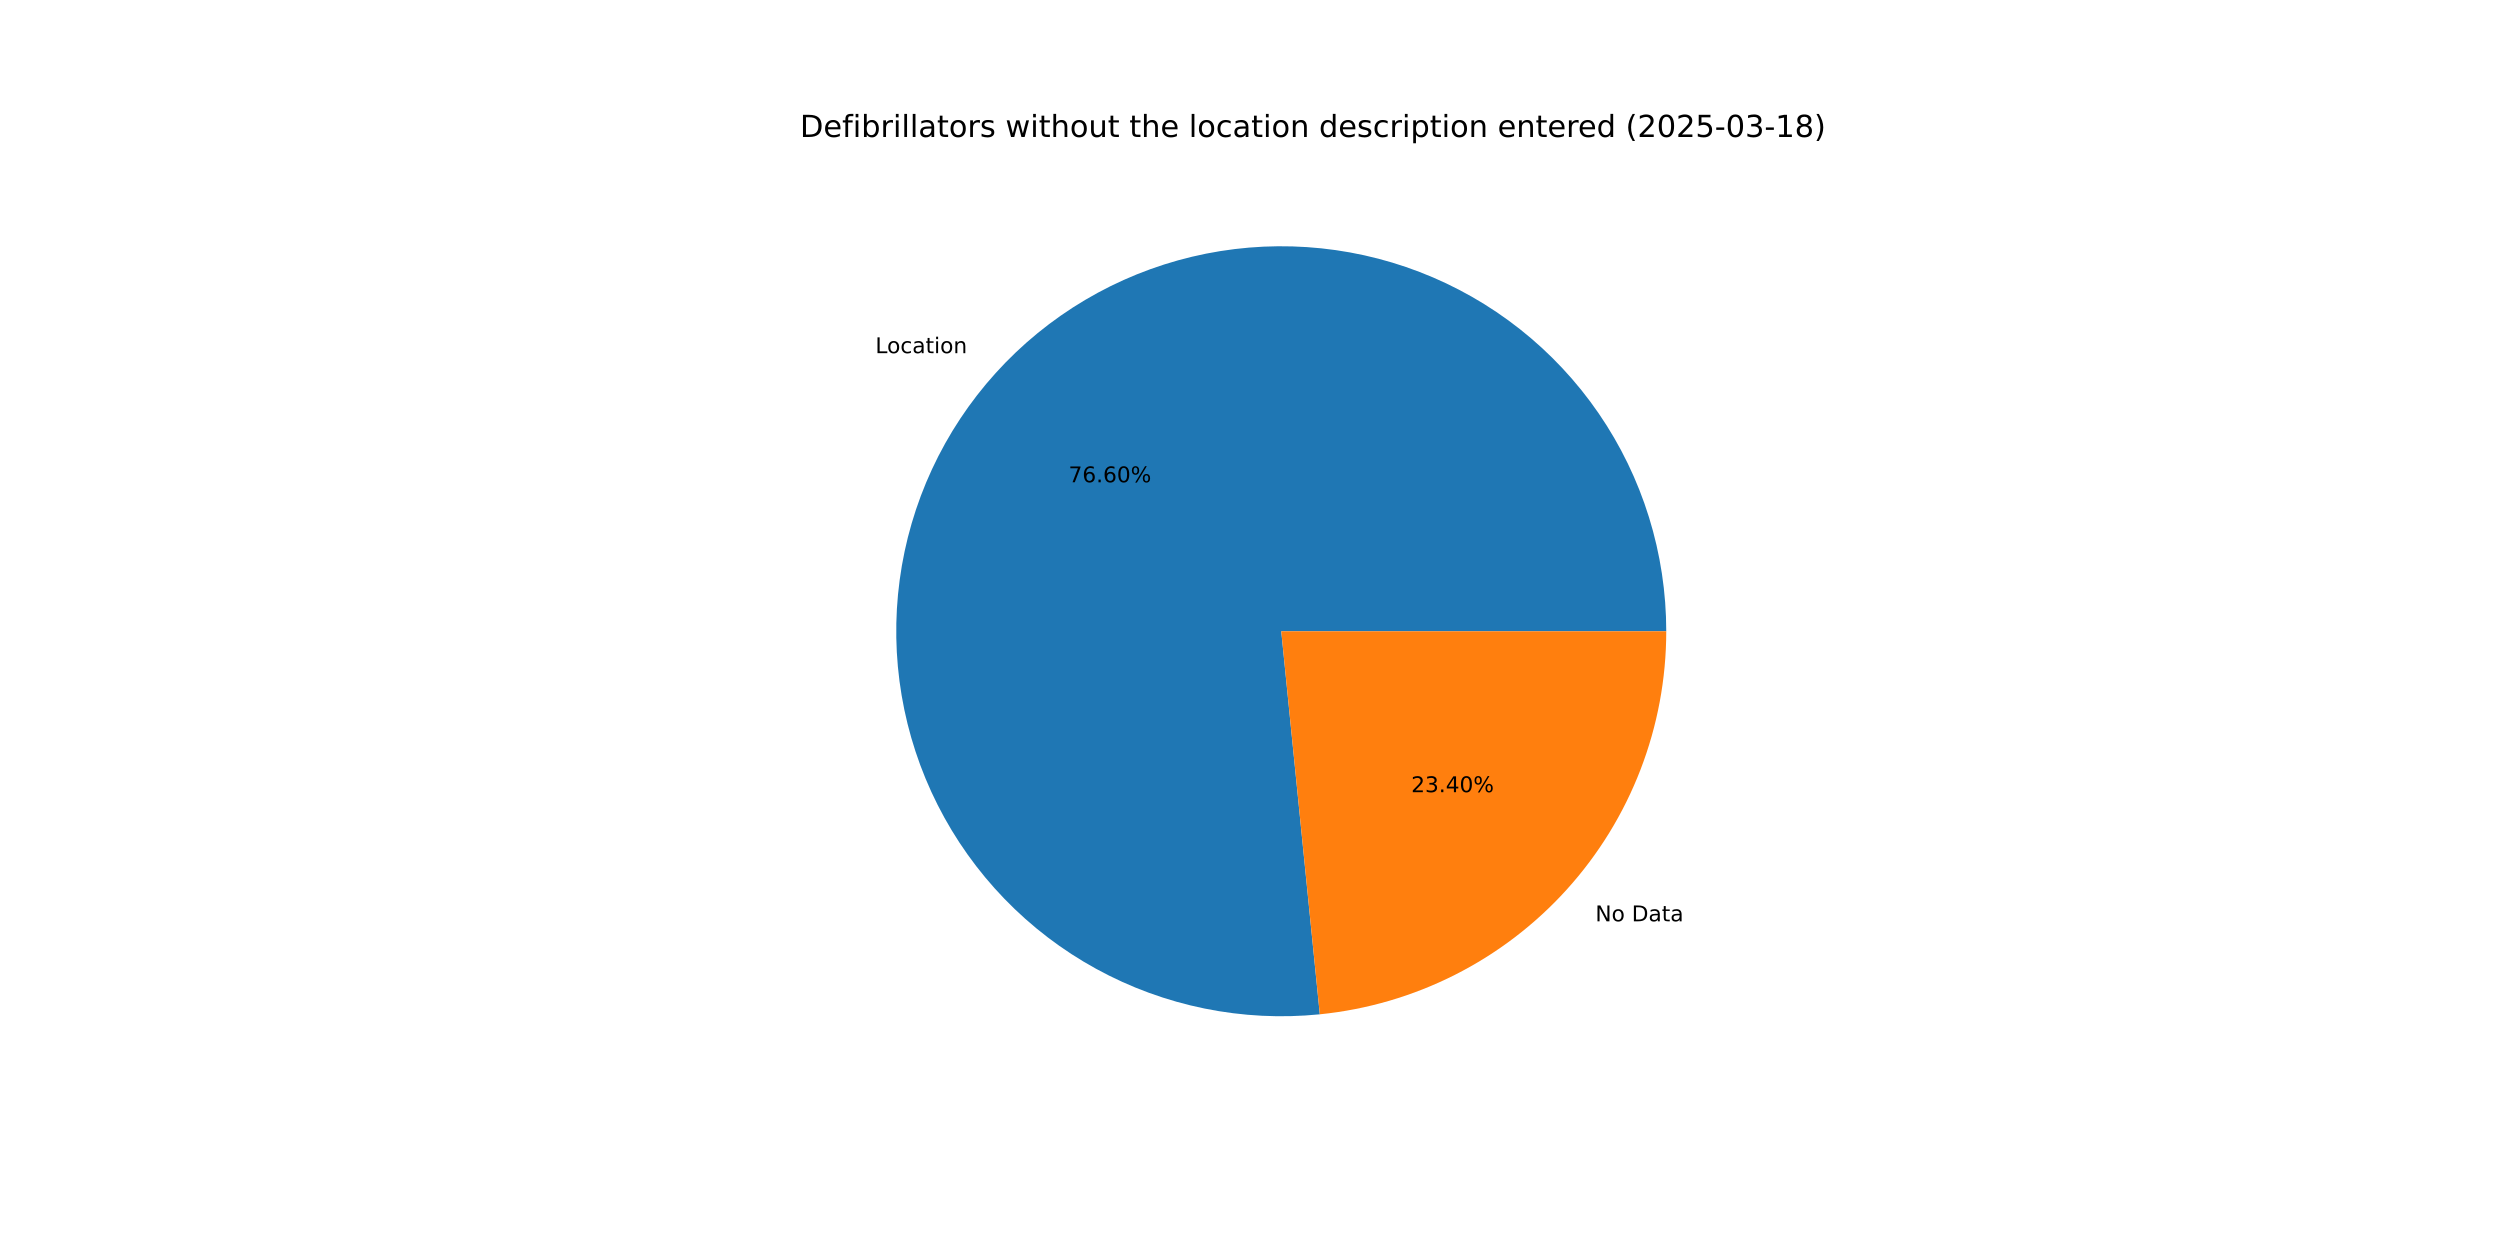
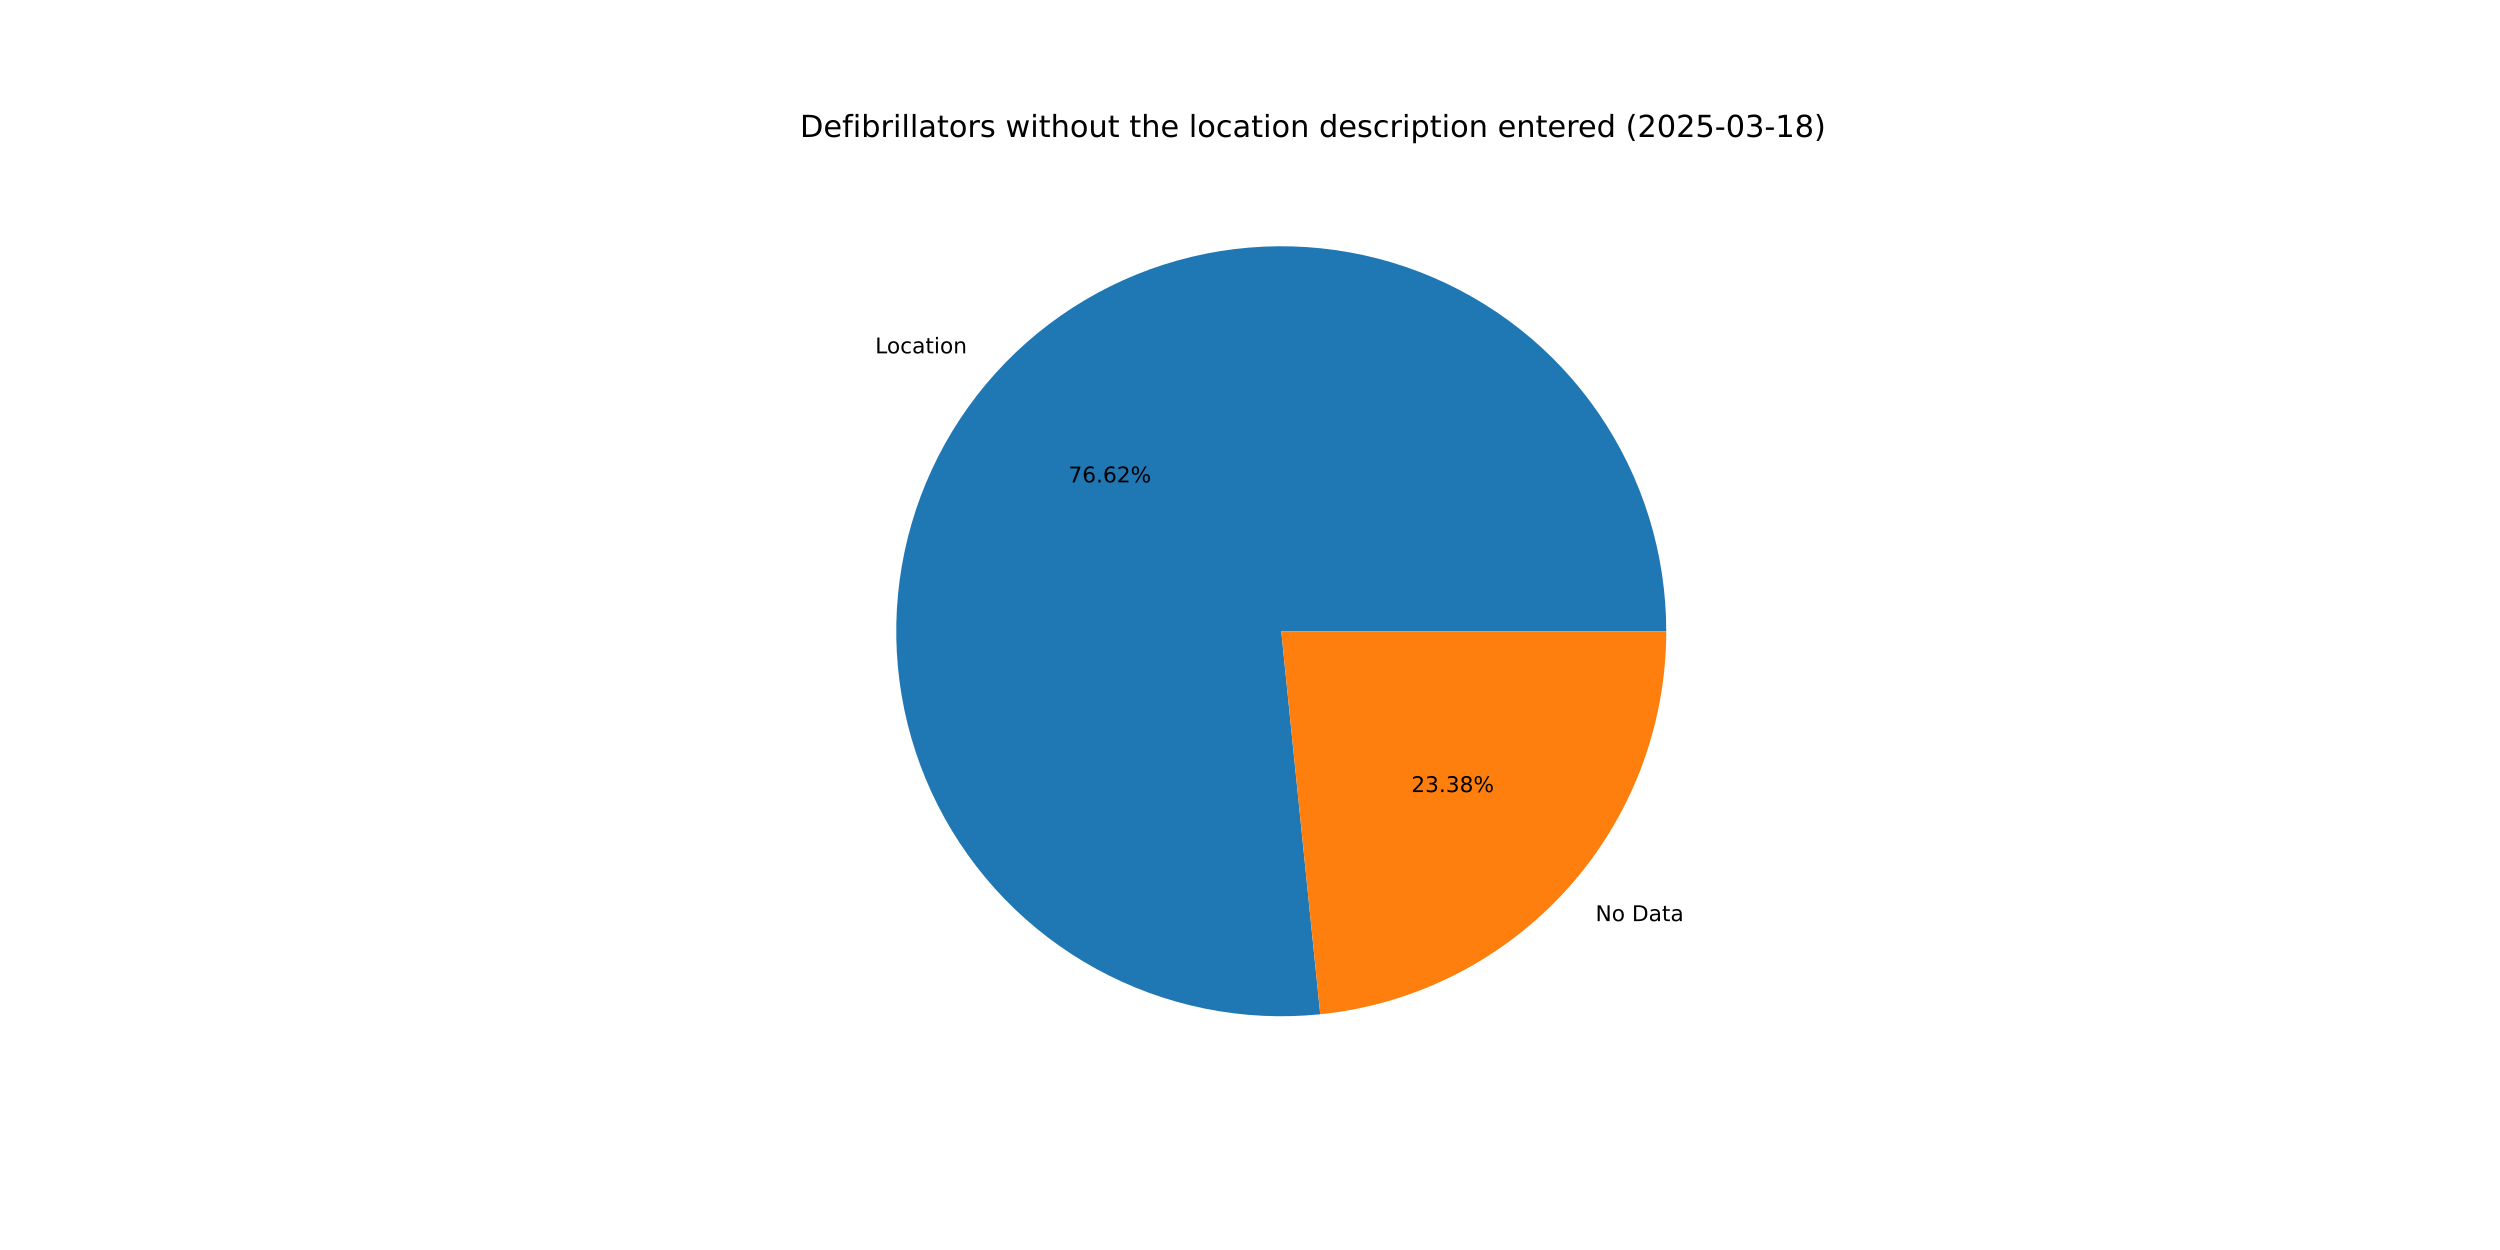
<svg xmlns="http://www.w3.org/2000/svg" xmlns:xlink="http://www.w3.org/1999/xlink" width="1152pt" height="576pt" viewBox="0 0 1152 576" version="1.1">
  <defs>
    <style type="text/css">*{stroke-linejoin: round; stroke-linecap: butt}</style>
  </defs>
  <g id="figure_1">
    <g id="patch_1">
      <path d="M 0 576  L 1152 576  L 1152 0  L 0 0  z " style="fill: #ffffff" />
    </g>
    <g id="axes_1">
      <g id="patch_2">
-         <path d="M 767.808 290.88  C 767.808 273.059 765.123 255.339 759.843 238.318  C 754.563 221.297 746.748 205.168 736.662 190.476  C 726.576 175.783 714.334 162.694 700.348 151.65  C 686.361 140.605 670.791 131.731 654.16 125.326  C 637.53 118.921 620.029 115.058 602.247 113.868  C 584.466 112.678 566.606 114.174 549.271 118.305  C 531.935 122.437 515.321 129.157 499.987 138.239  C 484.654 147.322 470.777 158.663 458.823 171.88  C 446.869 185.097 436.974 200.041 429.473 216.206  C 421.972 232.372 416.949 249.576 414.574 267.238  C 412.199 284.9 412.499 302.82 415.464 320.393  C 418.429 337.966 424.024 354.992 432.062 370.897  C 440.1 386.803 450.489 401.407 462.879 414.217  C 475.268 427.026 489.517 437.897 505.146 446.461  C 520.775 455.025 537.605 461.185 555.069 464.734  C 572.533 468.283 590.433 469.181 608.164 467.396  L 590.4 290.88  z " style="fill: #1f77b4" />
+         <path d="M 767.808 290.88  C 767.808 273.054 765.121 255.33 759.839 238.306  C 754.556 221.281 746.738 205.149 736.647 190.454  C 726.557 175.76 714.309 162.67 700.317 151.625  C 686.325 140.581 670.748 131.709 654.112 125.307  C 637.475 118.905 619.969 115.048 602.183 113.864  C 584.396 112.68 566.533 114.183 549.195 118.324  C 531.857 122.464 515.241 129.193 499.909 138.286  C 484.577 147.378 470.702 158.73 458.753 171.957  C 446.804 185.185 436.916 200.138 429.424 216.312  C 421.932 232.487 416.92 249.699 414.557 267.367  C 412.195 285.035 412.508 302.959 415.488 320.534  C 418.467 338.109 424.079 355.134 432.133 371.037  C 440.187 386.939 450.592 401.537 462.996 414.338  C 475.401 427.139 489.665 437.998 505.306 446.548  C 520.947 455.098 537.788 461.242 555.26 464.773  C 572.733 468.304 590.638 469.181 608.371 467.375  L 590.4 290.88  z " style="fill: #1f77b4" />
      </g>
      <g id="patch_3">
-         <path d="M 608.164 467.396  C 651.906 462.994 692.488 442.486 721.977 409.88  C 751.466 377.274 767.808 334.843 767.808 290.88  L 590.4 290.88  z " style="fill: #ff7f0e" />
+         <path d="M 608.371 467.375  C 652.073 462.926 692.601 442.399 722.047 409.803  C 751.493 377.206 767.808 334.807 767.808 290.88  L 590.4 290.88  z " style="fill: #ff7f0e" />
      </g>
      <g id="matplotlib.axis_1" />
      <g id="matplotlib.axis_2" />
      <g id="text_1">
-         <g transform="translate(403.3681 162.7393) scale(0.1 -0.1)">
+         <g transform="translate(403.2914 162.8242) scale(0.1 -0.1)">
          <defs>
            <path id="DejaVuSans-4c" d="M 628 4666  L 1259 4666  L 1259 531  L 3531 531  L 3531 0  L 628 0  L 628 4666  z " transform="scale(0.015625)" />
            <path id="DejaVuSans-6f" d="M 1959 3097  Q 1497 3097 1228 2736  Q 959 2375 959 1747  Q 959 1119 1226 758  Q 1494 397 1959 397  Q 2419 397 2687 759  Q 2956 1122 2956 1747  Q 2956 2369 2687 2733  Q 2419 3097 1959 3097  z M 1959 3584  Q 2709 3584 3137 3096  Q 3566 2609 3566 1747  Q 3566 888 3137 398  Q 2709 -91 1959 -91  Q 1206 -91 779 398  Q 353 888 353 1747  Q 353 2609 779 3096  Q 1206 3584 1959 3584  z " transform="scale(0.015625)" />
            <path id="DejaVuSans-63" d="M 3122 3366  L 3122 2828  Q 2878 2963 2633 3030  Q 2388 3097 2138 3097  Q 1578 3097 1268 2742  Q 959 2388 959 1747  Q 959 1106 1268 751  Q 1578 397 2138 397  Q 2388 397 2633 464  Q 2878 531 3122 666  L 3122 134  Q 2881 22 2623 -34  Q 2366 -91 2075 -91  Q 1284 -91 818 406  Q 353 903 353 1747  Q 353 2603 823 3093  Q 1294 3584 2113 3584  Q 2378 3584 2631 3529  Q 2884 3475 3122 3366  z " transform="scale(0.015625)" />
            <path id="DejaVuSans-61" d="M 2194 1759  Q 1497 1759 1228 1600  Q 959 1441 959 1056  Q 959 750 1161 570  Q 1363 391 1709 391  Q 2188 391 2477 730  Q 2766 1069 2766 1631  L 2766 1759  L 2194 1759  z M 3341 1997  L 3341 0  L 2766 0  L 2766 531  Q 2569 213 2275 61  Q 1981 -91 1556 -91  Q 1019 -91 701 211  Q 384 513 384 1019  Q 384 1609 779 1909  Q 1175 2209 1959 2209  L 2766 2209  L 2766 2266  Q 2766 2663 2505 2880  Q 2244 3097 1772 3097  Q 1472 3097 1187 3025  Q 903 2953 641 2809  L 641 3341  Q 956 3463 1253 3523  Q 1550 3584 1831 3584  Q 2591 3584 2966 3190  Q 3341 2797 3341 1997  z " transform="scale(0.015625)" />
            <path id="DejaVuSans-74" d="M 1172 4494  L 1172 3500  L 2356 3500  L 2356 3053  L 1172 3053  L 1172 1153  Q 1172 725 1289 603  Q 1406 481 1766 481  L 2356 481  L 2356 0  L 1766 0  Q 1100 0 847 248  Q 594 497 594 1153  L 594 3053  L 172 3053  L 172 3500  L 594 3500  L 594 4494  L 1172 4494  z " transform="scale(0.015625)" />
            <path id="DejaVuSans-69" d="M 603 3500  L 1178 3500  L 1178 0  L 603 0  L 603 3500  z M 603 4863  L 1178 4863  L 1178 4134  L 603 4134  L 603 4863  z " transform="scale(0.015625)" />
            <path id="DejaVuSans-6e" d="M 3513 2113  L 3513 0  L 2938 0  L 2938 2094  Q 2938 2591 2744 2837  Q 2550 3084 2163 3084  Q 1697 3084 1428 2787  Q 1159 2491 1159 1978  L 1159 0  L 581 0  L 581 3500  L 1159 3500  L 1159 2956  Q 1366 3272 1645 3428  Q 1925 3584 2291 3584  Q 2894 3584 3203 3211  Q 3513 2838 3513 2113  z " transform="scale(0.015625)" />
          </defs>
          <use xlink:href="#DejaVuSans-4c" />
          <use xlink:href="#DejaVuSans-6f" x="53.963" />
          <use xlink:href="#DejaVuSans-63" x="115.145" />
          <use xlink:href="#DejaVuSans-61" x="170.125" />
          <use xlink:href="#DejaVuSans-74" x="231.404" />
          <use xlink:href="#DejaVuSans-69" x="270.613" />
          <use xlink:href="#DejaVuSans-6f" x="298.396" />
          <use xlink:href="#DejaVuSans-6e" x="359.578" />
        </g>
      </g>
      <g id="text_2">
-         <g transform="translate(492.3888 222.2393) scale(0.1 -0.1)">
+         <g transform="translate(492.3469 222.2856) scale(0.1 -0.1)">
          <defs>
            <path id="DejaVuSans-37" d="M 525 4666  L 3525 4666  L 3525 4397  L 1831 0  L 1172 0  L 2766 4134  L 525 4134  L 525 4666  z " transform="scale(0.015625)" />
            <path id="DejaVuSans-36" d="M 2113 2584  Q 1688 2584 1439 2293  Q 1191 2003 1191 1497  Q 1191 994 1439 701  Q 1688 409 2113 409  Q 2538 409 2786 701  Q 3034 994 3034 1497  Q 3034 2003 2786 2293  Q 2538 2584 2113 2584  z M 3366 4563  L 3366 3988  Q 3128 4100 2886 4159  Q 2644 4219 2406 4219  Q 1781 4219 1451 3797  Q 1122 3375 1075 2522  Q 1259 2794 1537 2939  Q 1816 3084 2150 3084  Q 2853 3084 3261 2657  Q 3669 2231 3669 1497  Q 3669 778 3244 343  Q 2819 -91 2113 -91  Q 1303 -91 875 529  Q 447 1150 447 2328  Q 447 3434 972 4092  Q 1497 4750 2381 4750  Q 2619 4750 2861 4703  Q 3103 4656 3366 4563  z " transform="scale(0.015625)" />
            <path id="DejaVuSans-2e" d="M 684 794  L 1344 794  L 1344 0  L 684 0  L 684 794  z " transform="scale(0.015625)" />
-             <path id="DejaVuSans-30" d="M 2034 4250  Q 1547 4250 1301 3770  Q 1056 3291 1056 2328  Q 1056 1369 1301 889  Q 1547 409 2034 409  Q 2525 409 2770 889  Q 3016 1369 3016 2328  Q 3016 3291 2770 3770  Q 2525 4250 2034 4250  z M 2034 4750  Q 2819 4750 3233 4129  Q 3647 3509 3647 2328  Q 3647 1150 3233 529  Q 2819 -91 2034 -91  Q 1250 -91 836 529  Q 422 1150 422 2328  Q 422 3509 836 4129  Q 1250 4750 2034 4750  z " transform="scale(0.015625)" />
+             <path id="DejaVuSans-32" d="M 1228 531  L 3431 531  L 3431 0  L 469 0  L 469 531  Q 828 903 1448 1529  Q 2069 2156 2228 2338  Q 2531 2678 2651 2914  Q 2772 3150 2772 3378  Q 2772 3750 2511 3984  Q 2250 4219 1831 4219  Q 1534 4219 1204 4116  Q 875 4013 500 3803  L 500 4441  Q 881 4594 1212 4672  Q 1544 4750 1819 4750  Q 2544 4750 2975 4387  Q 3406 4025 3406 3419  Q 3406 3131 3298 2873  Q 3191 2616 2906 2266  Q 2828 2175 2409 1742  Q 1991 1309 1228 531  z " transform="scale(0.015625)" />
            <path id="DejaVuSans-25" d="M 4653 2053  Q 4381 2053 4226 1822  Q 4072 1591 4072 1178  Q 4072 772 4226 539  Q 4381 306 4653 306  Q 4919 306 5073 539  Q 5228 772 5228 1178  Q 5228 1588 5073 1820  Q 4919 2053 4653 2053  z M 4653 2450  Q 5147 2450 5437 2106  Q 5728 1763 5728 1178  Q 5728 594 5436 251  Q 5144 -91 4653 -91  Q 4153 -91 3862 251  Q 3572 594 3572 1178  Q 3572 1766 3864 2108  Q 4156 2450 4653 2450  z M 1428 4353  Q 1159 4353 1004 4120  Q 850 3888 850 3481  Q 850 3069 1003 2837  Q 1156 2606 1428 2606  Q 1700 2606 1854 2837  Q 2009 3069 2009 3481  Q 2009 3884 1853 4118  Q 1697 4353 1428 4353  z M 4250 4750  L 4750 4750  L 1831 -91  L 1331 -91  L 4250 4750  z M 1428 4750  Q 1922 4750 2215 4408  Q 2509 4066 2509 3481  Q 2509 2891 2217 2550  Q 1925 2209 1428 2209  Q 931 2209 642 2551  Q 353 2894 353 3481  Q 353 4063 643 4406  Q 934 4750 1428 4750  z " transform="scale(0.015625)" />
          </defs>
          <use xlink:href="#DejaVuSans-37" />
          <use xlink:href="#DejaVuSans-36" x="63.623" />
          <use xlink:href="#DejaVuSans-2e" x="127.246" />
          <use xlink:href="#DejaVuSans-36" x="159.033" />
-           <use xlink:href="#DejaVuSans-30" x="222.656" />
+           <use xlink:href="#DejaVuSans-32" x="222.656" />
          <use xlink:href="#DejaVuSans-25" x="286.279" />
        </g>
      </g>
      <g id="text_3">
-         <g transform="translate(735.135 424.5395) scale(0.1 -0.1)">
+         <g transform="translate(735.2117 424.4546) scale(0.1 -0.1)">
          <defs>
            <path id="DejaVuSans-4e" d="M 628 4666  L 1478 4666  L 3547 763  L 3547 4666  L 4159 4666  L 4159 0  L 3309 0  L 1241 3903  L 1241 0  L 628 0  L 628 4666  z " transform="scale(0.015625)" />
            <path id="DejaVuSans-20" transform="scale(0.015625)" />
            <path id="DejaVuSans-44" d="M 1259 4147  L 1259 519  L 2022 519  Q 2988 519 3436 956  Q 3884 1394 3884 2338  Q 3884 3275 3436 3711  Q 2988 4147 2022 4147  L 1259 4147  z M 628 4666  L 1925 4666  Q 3281 4666 3915 4102  Q 4550 3538 4550 2338  Q 4550 1131 3912 565  Q 3275 0 1925 0  L 628 0  L 628 4666  z " transform="scale(0.015625)" />
          </defs>
          <use xlink:href="#DejaVuSans-4e" />
          <use xlink:href="#DejaVuSans-6f" x="74.805" />
          <use xlink:href="#DejaVuSans-20" x="135.986" />
          <use xlink:href="#DejaVuSans-44" x="167.773" />
          <use xlink:href="#DejaVuSans-61" x="244.775" />
          <use xlink:href="#DejaVuSans-74" x="306.055" />
          <use xlink:href="#DejaVuSans-61" x="345.264" />
        </g>
      </g>
      <g id="text_4">
-         <g transform="translate(650.2815 365.0394) scale(0.1 -0.1)">
+         <g transform="translate(650.3234 364.9931) scale(0.1 -0.1)">
          <defs>
-             <path id="DejaVuSans-32" d="M 1228 531  L 3431 531  L 3431 0  L 469 0  L 469 531  Q 828 903 1448 1529  Q 2069 2156 2228 2338  Q 2531 2678 2651 2914  Q 2772 3150 2772 3378  Q 2772 3750 2511 3984  Q 2250 4219 1831 4219  Q 1534 4219 1204 4116  Q 875 4013 500 3803  L 500 4441  Q 881 4594 1212 4672  Q 1544 4750 1819 4750  Q 2544 4750 2975 4387  Q 3406 4025 3406 3419  Q 3406 3131 3298 2873  Q 3191 2616 2906 2266  Q 2828 2175 2409 1742  Q 1991 1309 1228 531  z " transform="scale(0.015625)" />
            <path id="DejaVuSans-33" d="M 2597 2516  Q 3050 2419 3304 2112  Q 3559 1806 3559 1356  Q 3559 666 3084 287  Q 2609 -91 1734 -91  Q 1441 -91 1130 -33  Q 819 25 488 141  L 488 750  Q 750 597 1062 519  Q 1375 441 1716 441  Q 2309 441 2620 675  Q 2931 909 2931 1356  Q 2931 1769 2642 2001  Q 2353 2234 1838 2234  L 1294 2234  L 1294 2753  L 1863 2753  Q 2328 2753 2575 2939  Q 2822 3125 2822 3475  Q 2822 3834 2567 4026  Q 2313 4219 1838 4219  Q 1578 4219 1281 4162  Q 984 4106 628 3988  L 628 4550  Q 988 4650 1302 4700  Q 1616 4750 1894 4750  Q 2613 4750 3031 4423  Q 3450 4097 3450 3541  Q 3450 3153 3228 2886  Q 3006 2619 2597 2516  z " transform="scale(0.015625)" />
-             <path id="DejaVuSans-34" d="M 2419 4116  L 825 1625  L 2419 1625  L 2419 4116  z M 2253 4666  L 3047 4666  L 3047 1625  L 3713 1625  L 3713 1100  L 3047 1100  L 3047 0  L 2419 0  L 2419 1100  L 313 1100  L 313 1709  L 2253 4666  z " transform="scale(0.015625)" />
+             <path id="DejaVuSans-38" d="M 2034 2216  Q 1584 2216 1326 1975  Q 1069 1734 1069 1313  Q 1069 891 1326 650  Q 1584 409 2034 409  Q 2484 409 2743 651  Q 3003 894 3003 1313  Q 3003 1734 2745 1975  Q 2488 2216 2034 2216  z M 1403 2484  Q 997 2584 770 2862  Q 544 3141 544 3541  Q 544 4100 942 4425  Q 1341 4750 2034 4750  Q 2731 4750 3128 4425  Q 3525 4100 3525 3541  Q 3525 3141 3298 2862  Q 3072 2584 2669 2484  Q 3125 2378 3379 2068  Q 3634 1759 3634 1313  Q 3634 634 3220 271  Q 2806 -91 2034 -91  Q 1263 -91 848 271  Q 434 634 434 1313  Q 434 1759 690 2068  Q 947 2378 1403 2484  z M 1172 3481  Q 1172 3119 1398 2916  Q 1625 2713 2034 2713  Q 2441 2713 2670 2916  Q 2900 3119 2900 3481  Q 2900 3844 2670 4047  Q 2441 4250 2034 4250  Q 1625 4250 1398 4047  Q 1172 3844 1172 3481  z " transform="scale(0.015625)" />
          </defs>
          <use xlink:href="#DejaVuSans-32" />
          <use xlink:href="#DejaVuSans-33" x="63.623" />
          <use xlink:href="#DejaVuSans-2e" x="127.246" />
-           <use xlink:href="#DejaVuSans-34" x="159.033" />
-           <use xlink:href="#DejaVuSans-30" x="222.656" />
+           <use xlink:href="#DejaVuSans-33" x="159.033" />
+           <use xlink:href="#DejaVuSans-38" x="222.656" />
          <use xlink:href="#DejaVuSans-25" x="286.279" />
        </g>
      </g>
      <g id="text_5">
        <g transform="translate(368.64 63.12) scale(0.14 -0.14)">
          <defs>
            <path id="DejaVuSans-65" d="M 3597 1894  L 3597 1613  L 953 1613  Q 991 1019 1311 708  Q 1631 397 2203 397  Q 2534 397 2845 478  Q 3156 559 3463 722  L 3463 178  Q 3153 47 2828 -22  Q 2503 -91 2169 -91  Q 1331 -91 842 396  Q 353 884 353 1716  Q 353 2575 817 3079  Q 1281 3584 2069 3584  Q 2775 3584 3186 3129  Q 3597 2675 3597 1894  z M 3022 2063  Q 3016 2534 2758 2815  Q 2500 3097 2075 3097  Q 1594 3097 1305 2825  Q 1016 2553 972 2059  L 3022 2063  z " transform="scale(0.015625)" />
            <path id="DejaVuSans-66" d="M 2375 4863  L 2375 4384  L 1825 4384  Q 1516 4384 1395 4259  Q 1275 4134 1275 3809  L 1275 3500  L 2222 3500  L 2222 3053  L 1275 3053  L 1275 0  L 697 0  L 697 3053  L 147 3053  L 147 3500  L 697 3500  L 697 3744  Q 697 4328 969 4595  Q 1241 4863 1831 4863  L 2375 4863  z " transform="scale(0.015625)" />
            <path id="DejaVuSans-62" d="M 3116 1747  Q 3116 2381 2855 2742  Q 2594 3103 2138 3103  Q 1681 3103 1420 2742  Q 1159 2381 1159 1747  Q 1159 1113 1420 752  Q 1681 391 2138 391  Q 2594 391 2855 752  Q 3116 1113 3116 1747  z M 1159 2969  Q 1341 3281 1617 3432  Q 1894 3584 2278 3584  Q 2916 3584 3314 3078  Q 3713 2572 3713 1747  Q 3713 922 3314 415  Q 2916 -91 2278 -91  Q 1894 -91 1617 61  Q 1341 213 1159 525  L 1159 0  L 581 0  L 581 4863  L 1159 4863  L 1159 2969  z " transform="scale(0.015625)" />
            <path id="DejaVuSans-72" d="M 2631 2963  Q 2534 3019 2420 3045  Q 2306 3072 2169 3072  Q 1681 3072 1420 2755  Q 1159 2438 1159 1844  L 1159 0  L 581 0  L 581 3500  L 1159 3500  L 1159 2956  Q 1341 3275 1631 3429  Q 1922 3584 2338 3584  Q 2397 3584 2469 3576  Q 2541 3569 2628 3553  L 2631 2963  z " transform="scale(0.015625)" />
            <path id="DejaVuSans-6c" d="M 603 4863  L 1178 4863  L 1178 0  L 603 0  L 603 4863  z " transform="scale(0.015625)" />
            <path id="DejaVuSans-73" d="M 2834 3397  L 2834 2853  Q 2591 2978 2328 3040  Q 2066 3103 1784 3103  Q 1356 3103 1142 2972  Q 928 2841 928 2578  Q 928 2378 1081 2264  Q 1234 2150 1697 2047  L 1894 2003  Q 2506 1872 2764 1633  Q 3022 1394 3022 966  Q 3022 478 2636 193  Q 2250 -91 1575 -91  Q 1294 -91 989 -36  Q 684 19 347 128  L 347 722  Q 666 556 975 473  Q 1284 391 1588 391  Q 1994 391 2212 530  Q 2431 669 2431 922  Q 2431 1156 2273 1281  Q 2116 1406 1581 1522  L 1381 1569  Q 847 1681 609 1914  Q 372 2147 372 2553  Q 372 3047 722 3315  Q 1072 3584 1716 3584  Q 2034 3584 2315 3537  Q 2597 3491 2834 3397  z " transform="scale(0.015625)" />
            <path id="DejaVuSans-77" d="M 269 3500  L 844 3500  L 1563 769  L 2278 3500  L 2956 3500  L 3675 769  L 4391 3500  L 4966 3500  L 4050 0  L 3372 0  L 2619 2869  L 1863 0  L 1184 0  L 269 3500  z " transform="scale(0.015625)" />
            <path id="DejaVuSans-68" d="M 3513 2113  L 3513 0  L 2938 0  L 2938 2094  Q 2938 2591 2744 2837  Q 2550 3084 2163 3084  Q 1697 3084 1428 2787  Q 1159 2491 1159 1978  L 1159 0  L 581 0  L 581 4863  L 1159 4863  L 1159 2956  Q 1366 3272 1645 3428  Q 1925 3584 2291 3584  Q 2894 3584 3203 3211  Q 3513 2838 3513 2113  z " transform="scale(0.015625)" />
            <path id="DejaVuSans-75" d="M 544 1381  L 544 3500  L 1119 3500  L 1119 1403  Q 1119 906 1312 657  Q 1506 409 1894 409  Q 2359 409 2629 706  Q 2900 1003 2900 1516  L 2900 3500  L 3475 3500  L 3475 0  L 2900 0  L 2900 538  Q 2691 219 2414 64  Q 2138 -91 1772 -91  Q 1169 -91 856 284  Q 544 659 544 1381  z M 1991 3584  L 1991 3584  z " transform="scale(0.015625)" />
            <path id="DejaVuSans-64" d="M 2906 2969  L 2906 4863  L 3481 4863  L 3481 0  L 2906 0  L 2906 525  Q 2725 213 2448 61  Q 2172 -91 1784 -91  Q 1150 -91 751 415  Q 353 922 353 1747  Q 353 2572 751 3078  Q 1150 3584 1784 3584  Q 2172 3584 2448 3432  Q 2725 3281 2906 2969  z M 947 1747  Q 947 1113 1208 752  Q 1469 391 1925 391  Q 2381 391 2643 752  Q 2906 1113 2906 1747  Q 2906 2381 2643 2742  Q 2381 3103 1925 3103  Q 1469 3103 1208 2742  Q 947 2381 947 1747  z " transform="scale(0.015625)" />
            <path id="DejaVuSans-70" d="M 1159 525  L 1159 -1331  L 581 -1331  L 581 3500  L 1159 3500  L 1159 2969  Q 1341 3281 1617 3432  Q 1894 3584 2278 3584  Q 2916 3584 3314 3078  Q 3713 2572 3713 1747  Q 3713 922 3314 415  Q 2916 -91 2278 -91  Q 1894 -91 1617 61  Q 1341 213 1159 525  z M 3116 1747  Q 3116 2381 2855 2742  Q 2594 3103 2138 3103  Q 1681 3103 1420 2742  Q 1159 2381 1159 1747  Q 1159 1113 1420 752  Q 1681 391 2138 391  Q 2594 391 2855 752  Q 3116 1113 3116 1747  z " transform="scale(0.015625)" />
            <path id="DejaVuSans-28" d="M 1984 4856  Q 1566 4138 1362 3434  Q 1159 2731 1159 2009  Q 1159 1288 1364 580  Q 1569 -128 1984 -844  L 1484 -844  Q 1016 -109 783 600  Q 550 1309 550 2009  Q 550 2706 781 3412  Q 1013 4119 1484 4856  L 1984 4856  z " transform="scale(0.015625)" />
+             <path id="DejaVuSans-30" d="M 2034 4250  Q 1547 4250 1301 3770  Q 1056 3291 1056 2328  Q 1056 1369 1301 889  Q 1547 409 2034 409  Q 2525 409 2770 889  Q 3016 1369 3016 2328  Q 3016 3291 2770 3770  Q 2525 4250 2034 4250  z M 2034 4750  Q 2819 4750 3233 4129  Q 3647 3509 3647 2328  Q 3647 1150 3233 529  Q 2819 -91 2034 -91  Q 1250 -91 836 529  Q 422 1150 422 2328  Q 422 3509 836 4129  Q 1250 4750 2034 4750  z " transform="scale(0.015625)" />
            <path id="DejaVuSans-35" d="M 691 4666  L 3169 4666  L 3169 4134  L 1269 4134  L 1269 2991  Q 1406 3038 1543 3061  Q 1681 3084 1819 3084  Q 2600 3084 3056 2656  Q 3513 2228 3513 1497  Q 3513 744 3044 326  Q 2575 -91 1722 -91  Q 1428 -91 1123 -41  Q 819 9 494 109  L 494 744  Q 775 591 1075 516  Q 1375 441 1709 441  Q 2250 441 2565 725  Q 2881 1009 2881 1497  Q 2881 1984 2565 2268  Q 2250 2553 1709 2553  Q 1456 2553 1204 2497  Q 953 2441 691 2322  L 691 4666  z " transform="scale(0.015625)" />
            <path id="DejaVuSans-2d" d="M 313 2009  L 1997 2009  L 1997 1497  L 313 1497  L 313 2009  z " transform="scale(0.015625)" />
            <path id="DejaVuSans-31" d="M 794 531  L 1825 531  L 1825 4091  L 703 3866  L 703 4441  L 1819 4666  L 2450 4666  L 2450 531  L 3481 531  L 3481 0  L 794 0  L 794 531  z " transform="scale(0.015625)" />
-             <path id="DejaVuSans-38" d="M 2034 2216  Q 1584 2216 1326 1975  Q 1069 1734 1069 1313  Q 1069 891 1326 650  Q 1584 409 2034 409  Q 2484 409 2743 651  Q 3003 894 3003 1313  Q 3003 1734 2745 1975  Q 2488 2216 2034 2216  z M 1403 2484  Q 997 2584 770 2862  Q 544 3141 544 3541  Q 544 4100 942 4425  Q 1341 4750 2034 4750  Q 2731 4750 3128 4425  Q 3525 4100 3525 3541  Q 3525 3141 3298 2862  Q 3072 2584 2669 2484  Q 3125 2378 3379 2068  Q 3634 1759 3634 1313  Q 3634 634 3220 271  Q 2806 -91 2034 -91  Q 1263 -91 848 271  Q 434 634 434 1313  Q 434 1759 690 2068  Q 947 2378 1403 2484  z M 1172 3481  Q 1172 3119 1398 2916  Q 1625 2713 2034 2713  Q 2441 2713 2670 2916  Q 2900 3119 2900 3481  Q 2900 3844 2670 4047  Q 2441 4250 2034 4250  Q 1625 4250 1398 4047  Q 1172 3844 1172 3481  z " transform="scale(0.015625)" />
            <path id="DejaVuSans-29" d="M 513 4856  L 1013 4856  Q 1481 4119 1714 3412  Q 1947 2706 1947 2009  Q 1947 1309 1714 600  Q 1481 -109 1013 -844  L 513 -844  Q 928 -128 1133 580  Q 1338 1288 1338 2009  Q 1338 2731 1133 3434  Q 928 4138 513 4856  z " transform="scale(0.015625)" />
          </defs>
          <use xlink:href="#DejaVuSans-44" />
          <use xlink:href="#DejaVuSans-65" x="77.002" />
          <use xlink:href="#DejaVuSans-66" x="138.525" />
          <use xlink:href="#DejaVuSans-69" x="173.73" />
          <use xlink:href="#DejaVuSans-62" x="201.514" />
          <use xlink:href="#DejaVuSans-72" x="264.99" />
          <use xlink:href="#DejaVuSans-69" x="306.104" />
          <use xlink:href="#DejaVuSans-6c" x="333.887" />
          <use xlink:href="#DejaVuSans-6c" x="361.67" />
          <use xlink:href="#DejaVuSans-61" x="389.453" />
          <use xlink:href="#DejaVuSans-74" x="450.732" />
          <use xlink:href="#DejaVuSans-6f" x="489.941" />
          <use xlink:href="#DejaVuSans-72" x="551.123" />
          <use xlink:href="#DejaVuSans-73" x="592.236" />
          <use xlink:href="#DejaVuSans-20" x="644.336" />
          <use xlink:href="#DejaVuSans-77" x="676.123" />
          <use xlink:href="#DejaVuSans-69" x="757.91" />
          <use xlink:href="#DejaVuSans-74" x="785.693" />
          <use xlink:href="#DejaVuSans-68" x="824.902" />
          <use xlink:href="#DejaVuSans-6f" x="888.281" />
          <use xlink:href="#DejaVuSans-75" x="949.463" />
          <use xlink:href="#DejaVuSans-74" x="1012.842" />
          <use xlink:href="#DejaVuSans-20" x="1052.051" />
          <use xlink:href="#DejaVuSans-74" x="1083.838" />
          <use xlink:href="#DejaVuSans-68" x="1123.047" />
          <use xlink:href="#DejaVuSans-65" x="1186.426" />
          <use xlink:href="#DejaVuSans-20" x="1247.949" />
          <use xlink:href="#DejaVuSans-6c" x="1279.736" />
          <use xlink:href="#DejaVuSans-6f" x="1307.52" />
          <use xlink:href="#DejaVuSans-63" x="1368.701" />
          <use xlink:href="#DejaVuSans-61" x="1423.682" />
          <use xlink:href="#DejaVuSans-74" x="1484.961" />
          <use xlink:href="#DejaVuSans-69" x="1524.17" />
          <use xlink:href="#DejaVuSans-6f" x="1551.953" />
          <use xlink:href="#DejaVuSans-6e" x="1613.135" />
          <use xlink:href="#DejaVuSans-20" x="1676.514" />
          <use xlink:href="#DejaVuSans-64" x="1708.301" />
          <use xlink:href="#DejaVuSans-65" x="1771.777" />
          <use xlink:href="#DejaVuSans-73" x="1833.301" />
          <use xlink:href="#DejaVuSans-63" x="1885.4" />
          <use xlink:href="#DejaVuSans-72" x="1940.381" />
          <use xlink:href="#DejaVuSans-69" x="1981.494" />
          <use xlink:href="#DejaVuSans-70" x="2009.277" />
          <use xlink:href="#DejaVuSans-74" x="2072.754" />
          <use xlink:href="#DejaVuSans-69" x="2111.963" />
          <use xlink:href="#DejaVuSans-6f" x="2139.746" />
          <use xlink:href="#DejaVuSans-6e" x="2200.928" />
          <use xlink:href="#DejaVuSans-20" x="2264.307" />
          <use xlink:href="#DejaVuSans-65" x="2296.094" />
          <use xlink:href="#DejaVuSans-6e" x="2357.617" />
          <use xlink:href="#DejaVuSans-74" x="2420.996" />
          <use xlink:href="#DejaVuSans-65" x="2460.205" />
          <use xlink:href="#DejaVuSans-72" x="2521.729" />
          <use xlink:href="#DejaVuSans-65" x="2560.592" />
          <use xlink:href="#DejaVuSans-64" x="2622.115" />
          <use xlink:href="#DejaVuSans-20" x="2685.592" />
          <use xlink:href="#DejaVuSans-28" x="2717.379" />
          <use xlink:href="#DejaVuSans-32" x="2756.393" />
          <use xlink:href="#DejaVuSans-30" x="2820.016" />
          <use xlink:href="#DejaVuSans-32" x="2883.639" />
          <use xlink:href="#DejaVuSans-35" x="2947.262" />
          <use xlink:href="#DejaVuSans-2d" x="3010.885" />
          <use xlink:href="#DejaVuSans-30" x="3046.969" />
          <use xlink:href="#DejaVuSans-33" x="3110.592" />
          <use xlink:href="#DejaVuSans-2d" x="3174.215" />
          <use xlink:href="#DejaVuSans-31" x="3210.299" />
          <use xlink:href="#DejaVuSans-38" x="3273.922" />
          <use xlink:href="#DejaVuSans-29" x="3337.545" />
        </g>
      </g>
    </g>
  </g>
</svg>
